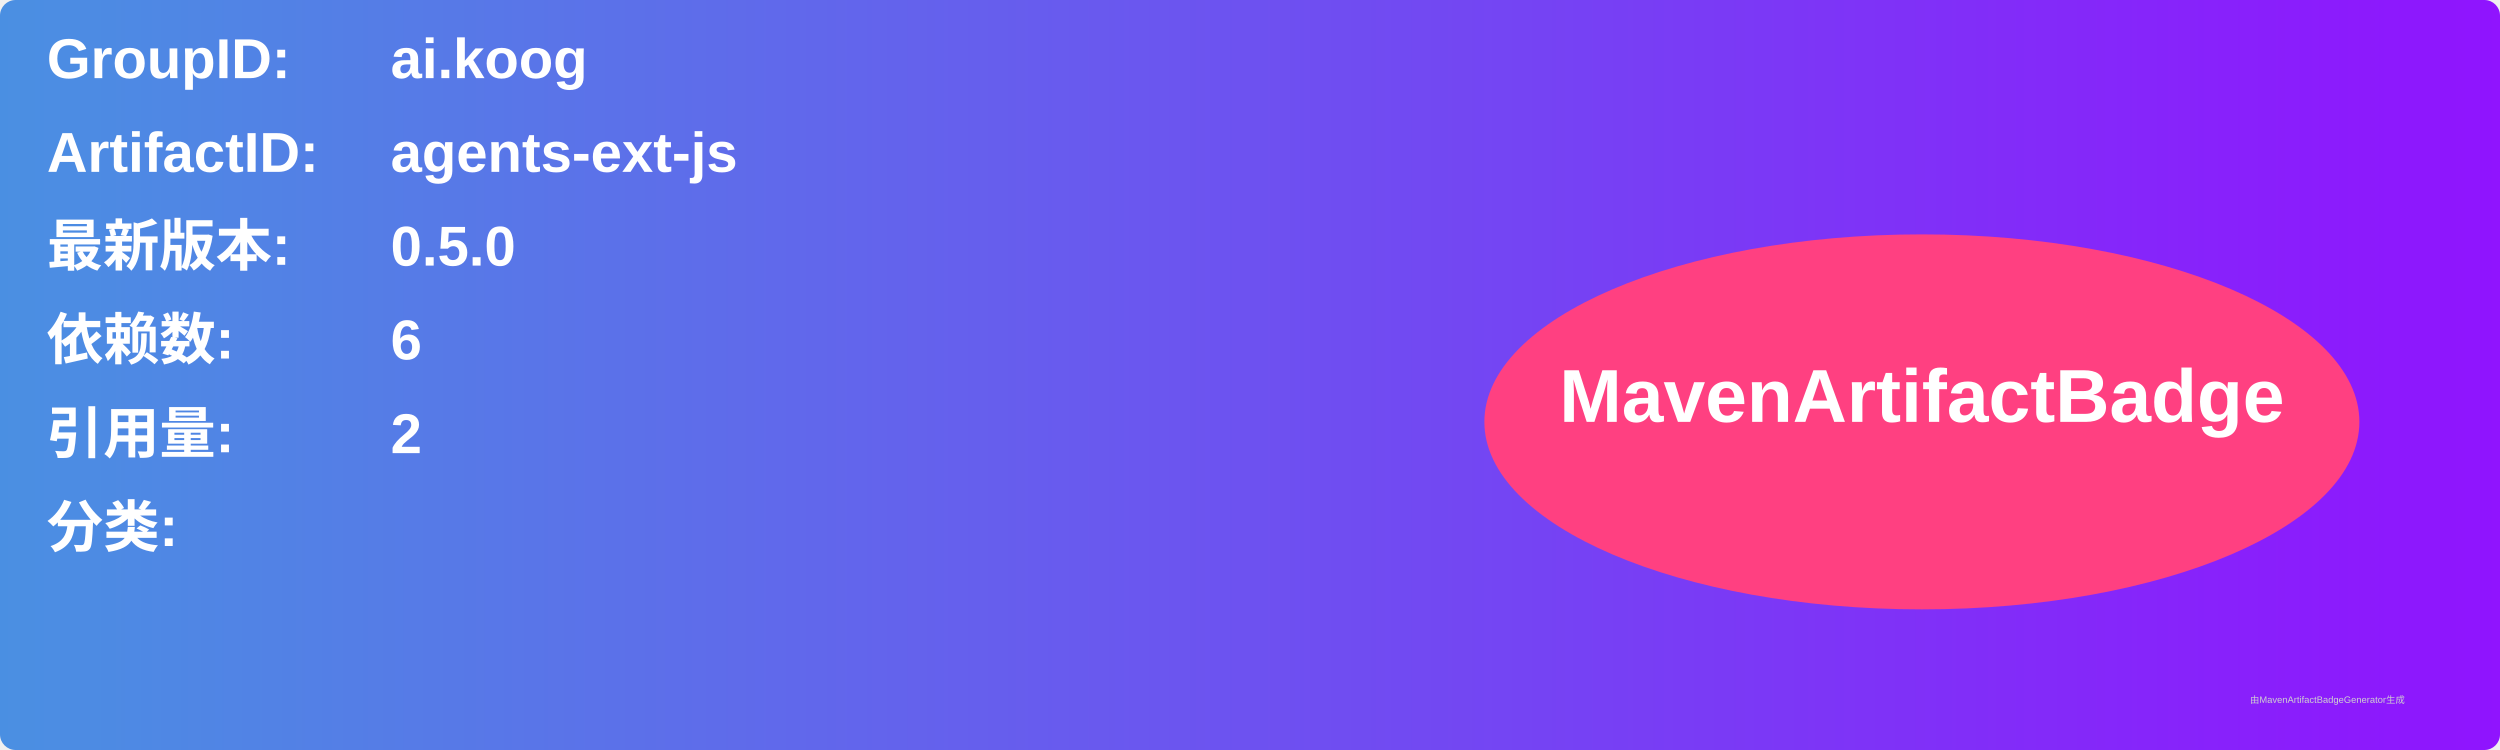
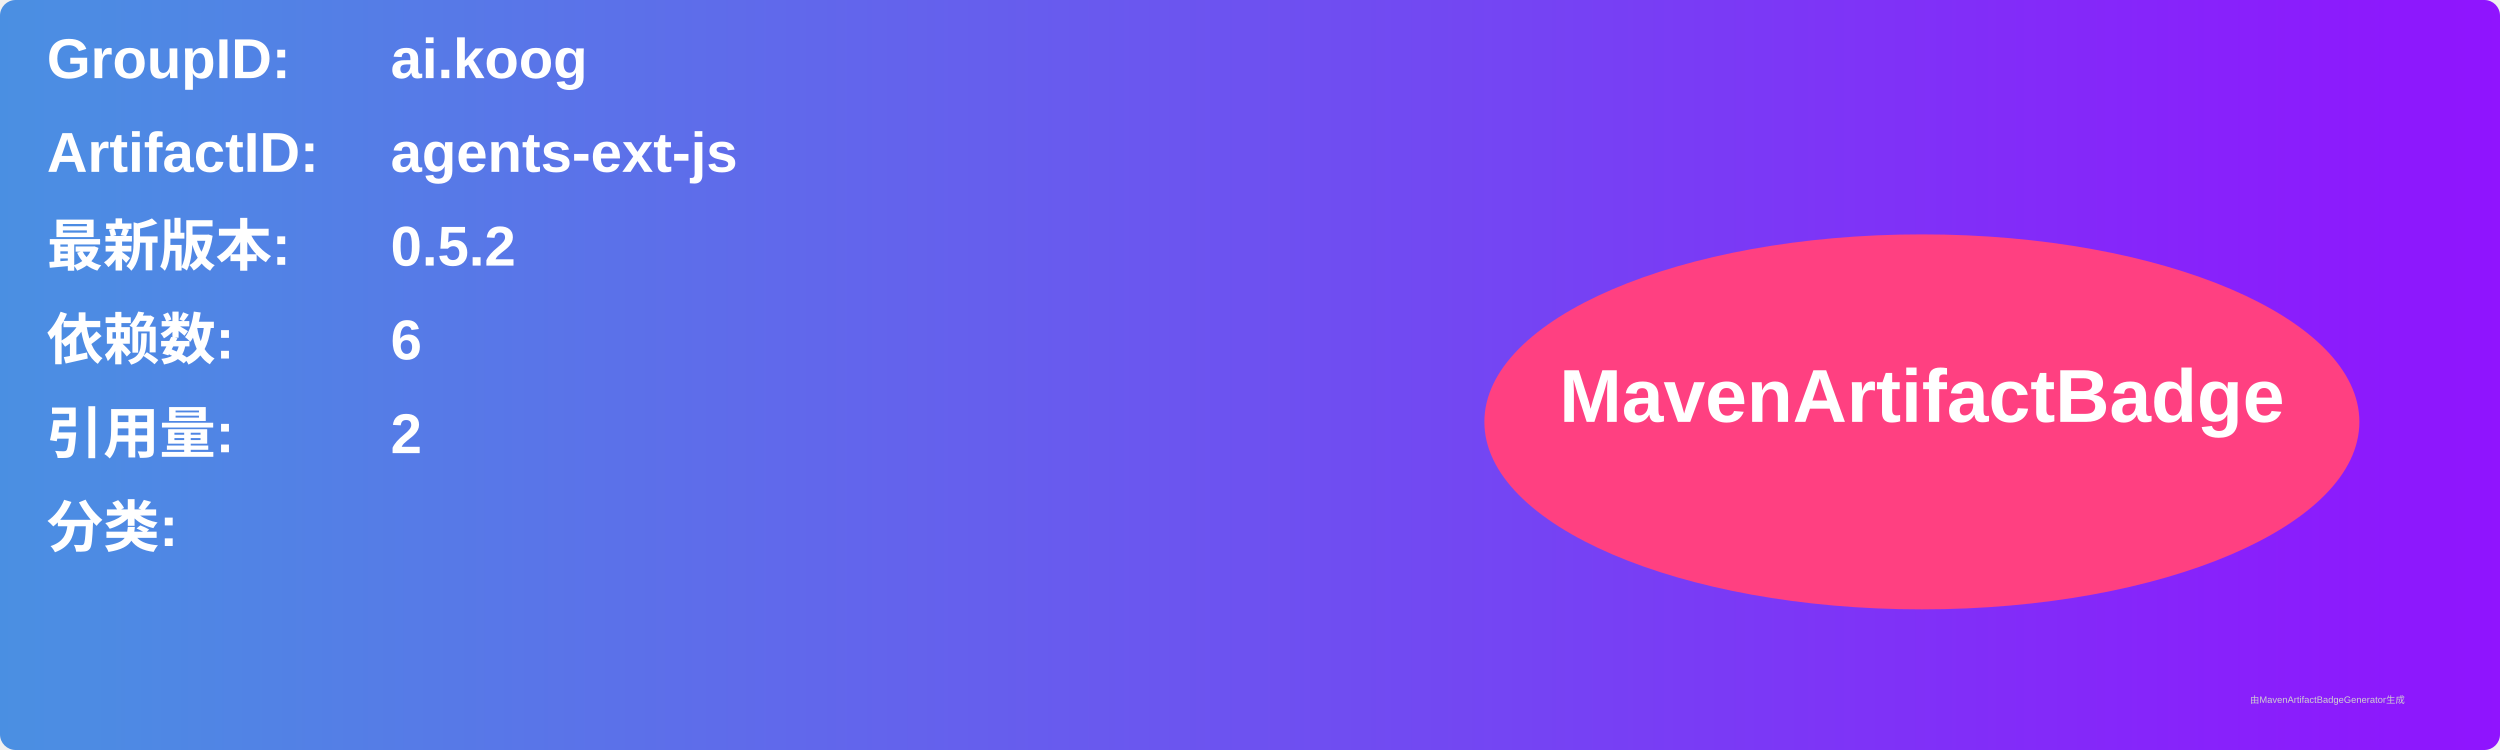
<svg xmlns="http://www.w3.org/2000/svg" width="800" height="240" viewBox="0 0 800 240">
  <linearGradient id="grad" x1="0%" y1="0%" x2="100%" y2="0%">
    <stop offset="0%" stop-color="#4a90e2" />
    <stop offset="100%" stop-color="#9013fe" />
  </linearGradient>
  <rect width="100%" height="100%" rx="5" ry="5" fill="url(#grad)" />
  <g transform="translate(15, 15)">
    <text x="0" y="10" font-family="Arial" font-size="18" fill="white" font-weight="bold" width="260">GroupID:</text>
    <text x="110" y="10" font-family="Arial" font-size="18" fill="white" font-weight="bold" width="460">ai.koog</text>
    <text x="0" y="40" font-family="Arial" font-size="18" fill="white" font-weight="bold" width="260">ArtifactID:</text>
    <text x="110" y="40" font-family="Arial" font-size="18" fill="white" font-weight="bold" width="460">agents-ext-js</text>
    <text x="0" y="70" font-family="Arial" font-size="18" fill="white" font-weight="bold">最新版本:</text>
    <text x="110" y="70" font-family="Arial" font-size="18" fill="white" font-weight="bold">
-       <tspan font-weight="bold">0.5.0</tspan>
+       <tspan font-weight="bold">0.5.2</tspan>
    </text>
    <text x="0" y="100" font-family="Arial" font-size="18" fill="white" font-weight="bold">依赖数: </text>
    <text x="110" y="100" font-family="Arial" font-size="18" fill="white">
      <tspan font-weight="bold">6</tspan>
    </text>
    <text x="0" y="130" font-family="Arial" font-size="18" fill="white" font-weight="bold">引用量: </text>
    <text x="110" y="130" font-family="Arial" font-size="18" fill="white">
      <tspan font-weight="bold">2</tspan>
    </text>
    <text x="0" y="160" font-family="Arial" font-size="18" fill="white" font-weight="bold">分类:</text>
    <text x="10" y="190" font-family="Arial" font-size="10" fill="white">
      <tspan font-weight="bold" />
    </text>
    <ellipse cx="600" cy="120" rx="140" ry="60" fill="#ff4081" />
    <text x="600" y="120" text-anchor="middle" font-family="Arial" font-size="24" fill="white" font-weight="bold">MavenArtifactBadge</text>
  </g>
  <text x="720" y="225" font-family="Arial" font-size="3" fill="#d0d0d0">由MavenArtifactBadgeGenerator生成</text>
</svg>
